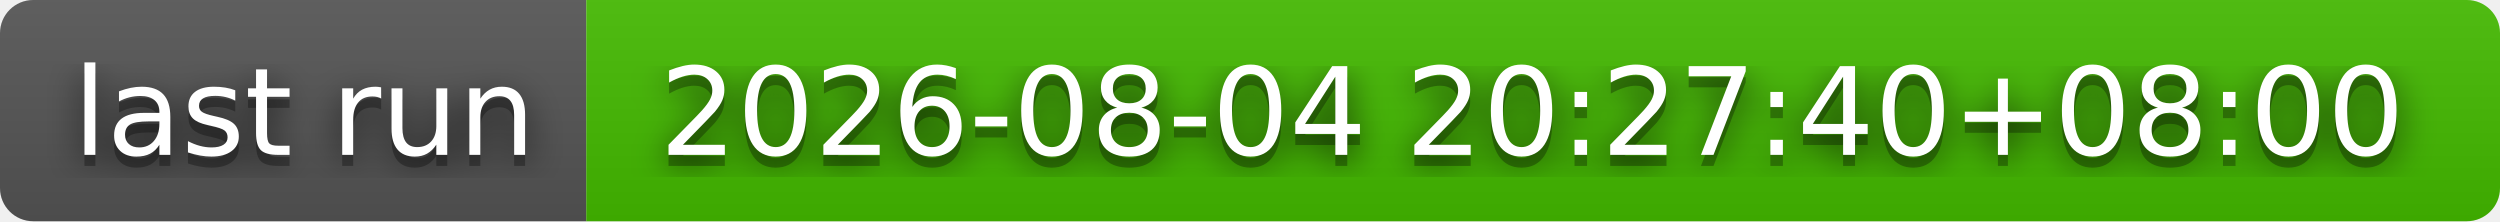
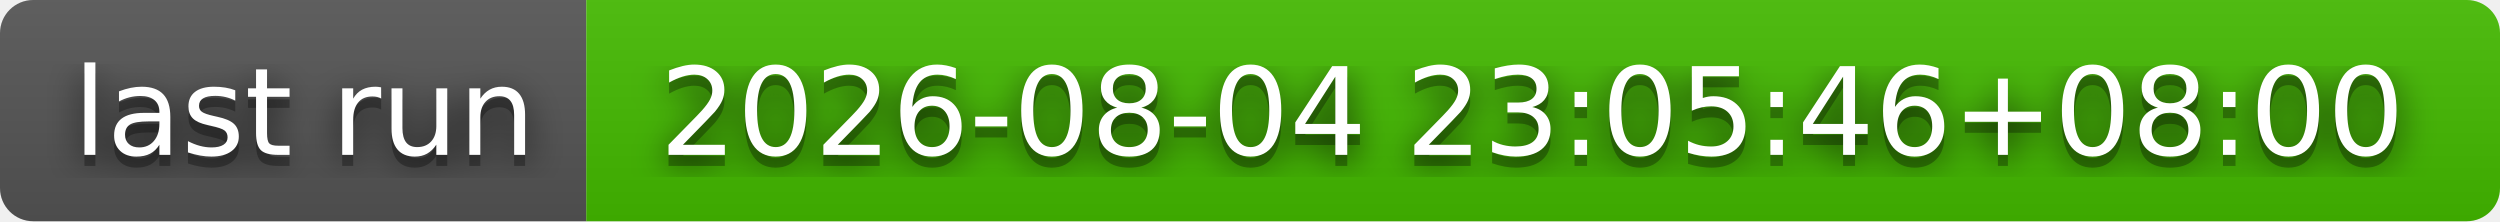
- <svg xmlns="http://www.w3.org/2000/svg" width="226" height="20" role="img" aria-label="last run: 2026-08-04 20:27:40+08:00">
+ <svg xmlns="http://www.w3.org/2000/svg" width="226" height="20" role="img" aria-label="last run: 2026-08-04 23:05:46+08:00">
  <filter id="blur">
    <feGaussianBlur stdDeviation="16" />
  </filter>
  <linearGradient id="s" x2="0" y2="100%">
    <stop offset="0" stop-color="#bbb" stop-opacity=".1" />
    <stop offset="1" stop-opacity=".1" />
  </linearGradient>
  <clipPath id="r">
    <rect width="226" height="20" rx="3" />
  </clipPath>
  <g clip-path="url(#r)">
    <rect width="53" height="20" fill="#555" />
    <rect x="53" width="173" height="20" fill="#4b0" />
    <rect width="226" height="20" fill="url(#s)" />
  </g>
  <g fill="#fff" text-anchor="middle" font-family="Verdana,Geneva,DejaVu Sans,sans-serif" text-rendering="geometricPrecision" font-size="110">
    <g transform="scale(.1)">
      <g aria-hidden="true" fill="#010101">
        <text x="275" y="150" fill-opacity=".8" filter="url(#blur)" textLength="430">last run</text>
        <text x="275" y="150" fill-opacity=".3" textLength="430">last run</text>
      </g>
      <text x="275" y="140" textLength="430">last run</text>
    </g>
    <g transform="scale(.1)">
      <g aria-hidden="true" fill="#010101">
-         <text x="1385" y="150" fill-opacity=".8" filter="url(#blur)" textLength="1630">2026-08-04 20:27:40+08:00</text>
-         <text x="1385" y="150" fill-opacity=".3" textLength="1630">2026-08-04 20:27:40+08:00</text>
+         <text x="1385" y="150" fill-opacity=".8" filter="url(#blur)" textLength="1630">2026-08-04 23:05:46+08:00</text>
+         <text x="1385" y="150" fill-opacity=".3" textLength="1630">2026-08-04 23:05:46+08:00</text>
      </g>
-       <text x="1385" y="140" textLength="1630">2026-08-04 20:27:40+08:00</text>
+       <text x="1385" y="140" textLength="1630">2026-08-04 23:05:46+08:00</text>
    </g>
  </g>
</svg>
